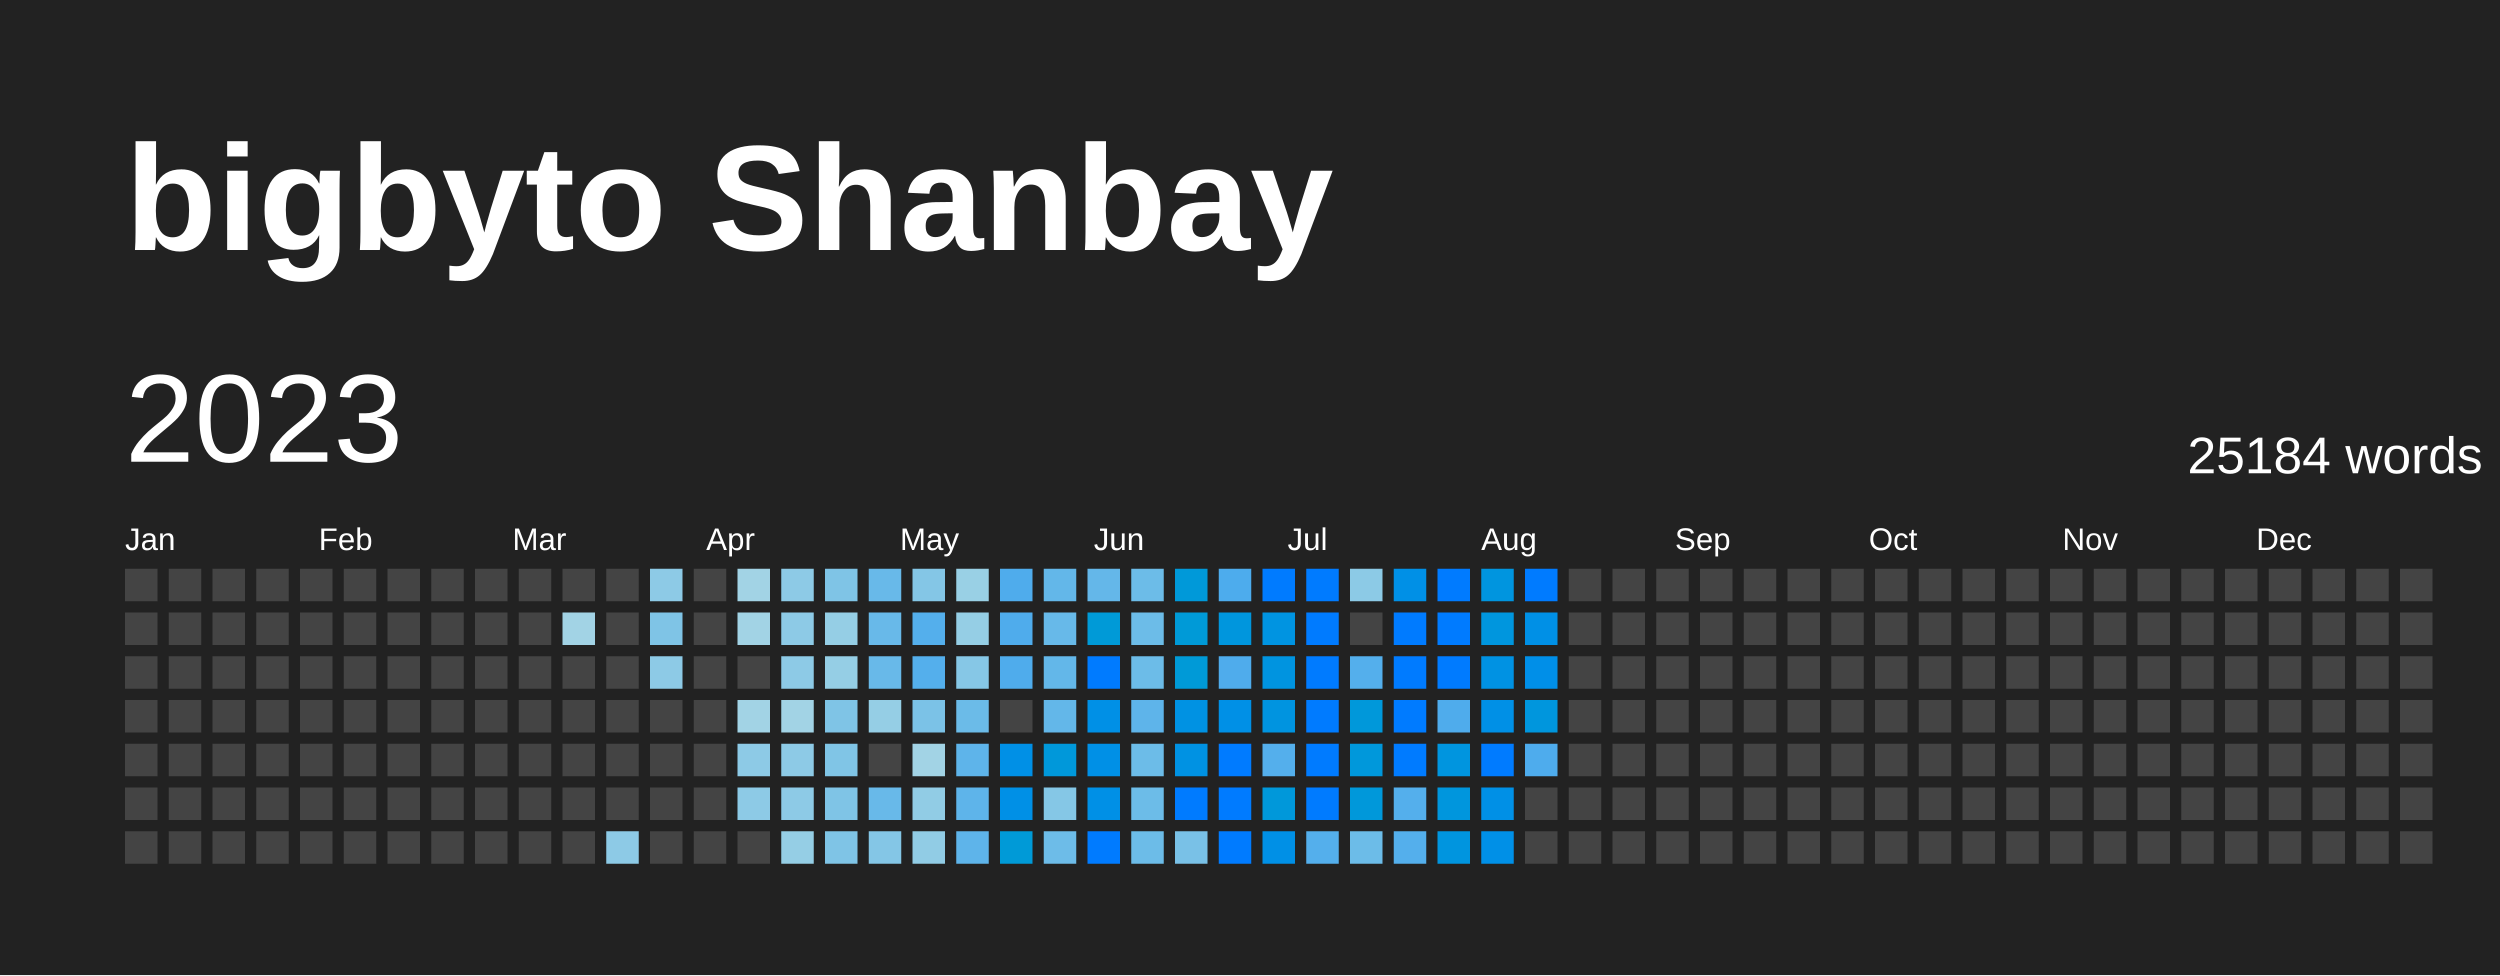
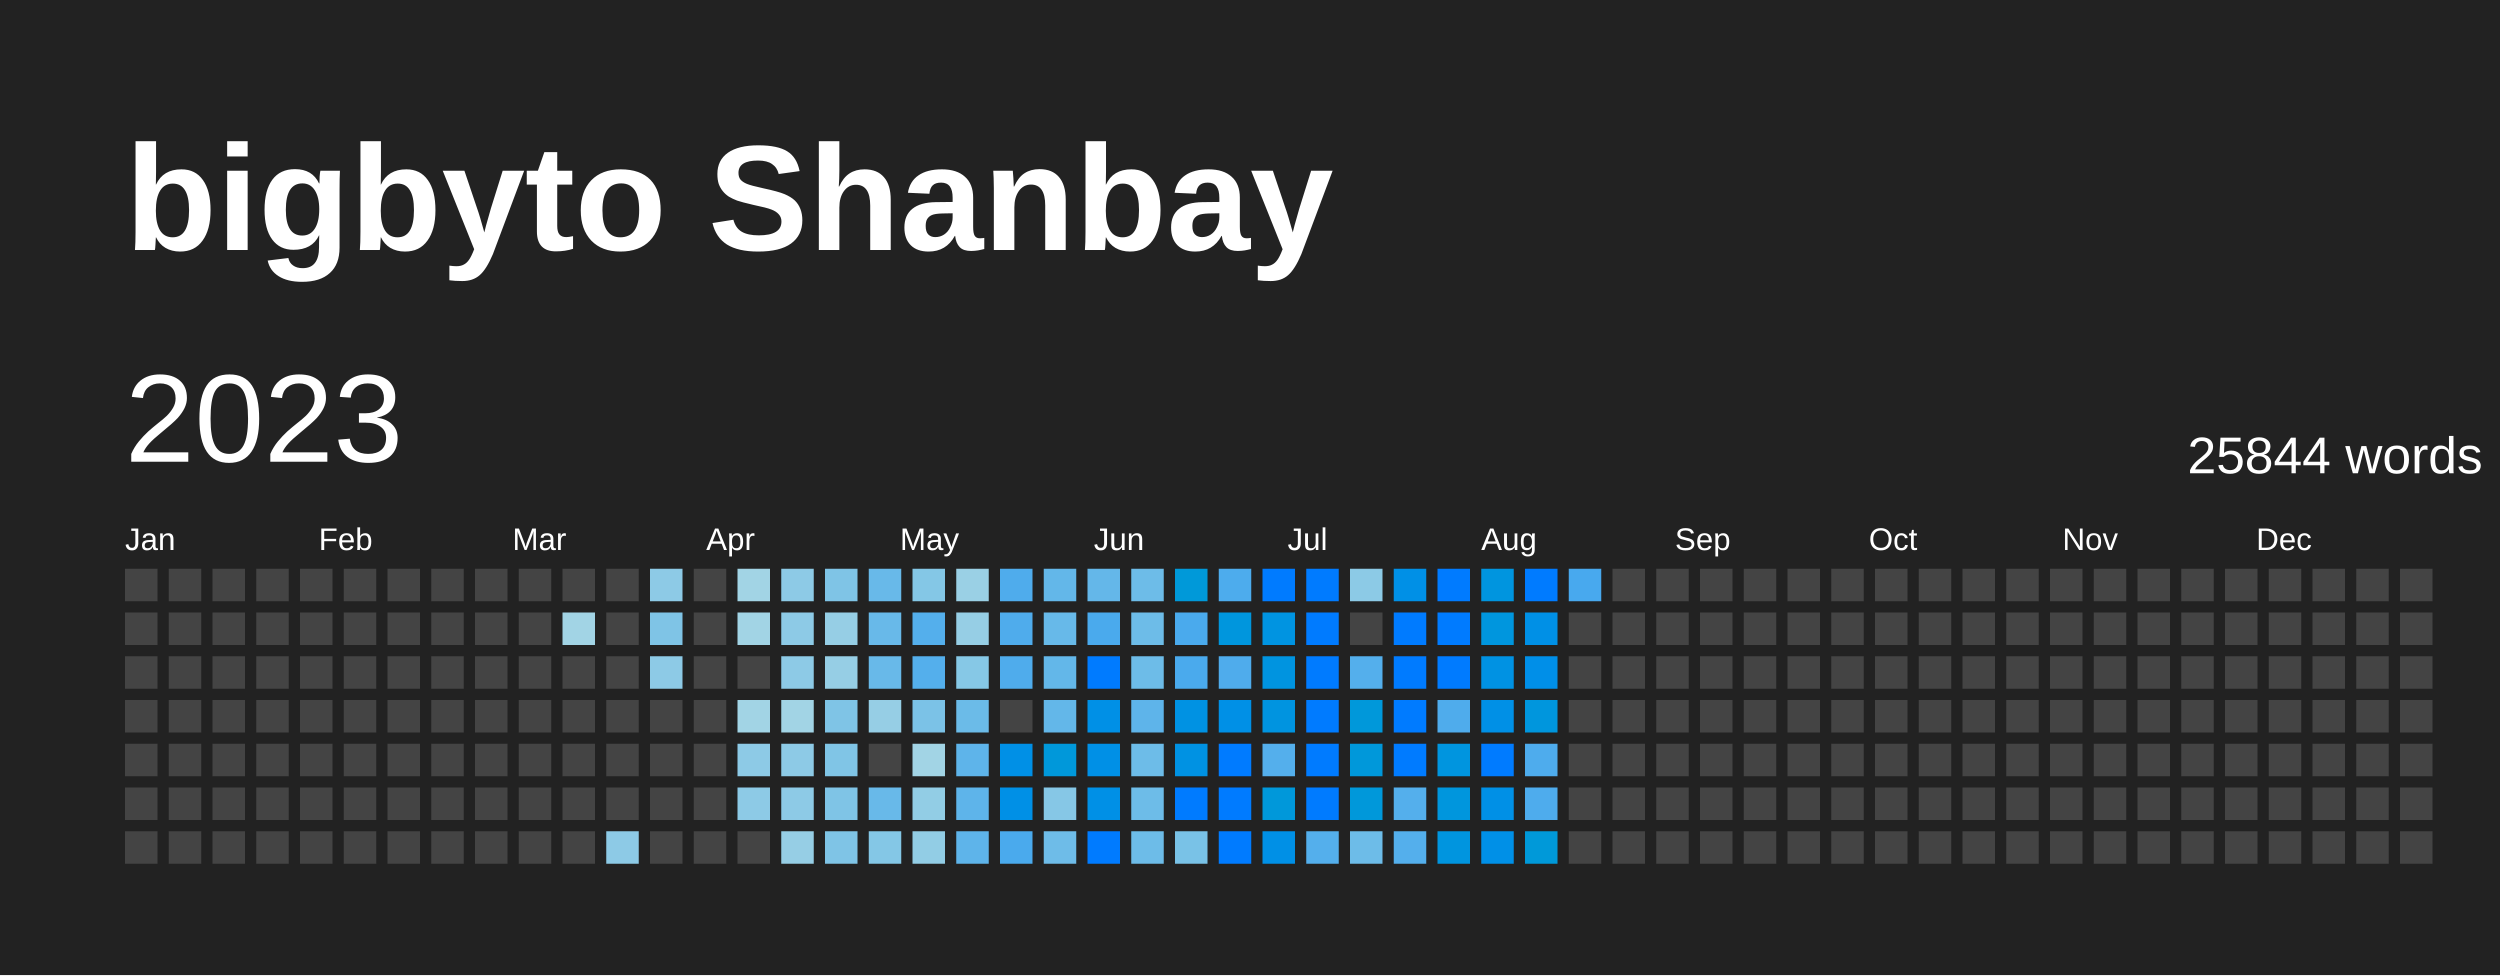
<svg xmlns="http://www.w3.org/2000/svg" baseProfile="full" height="78mm" version="1.1" viewBox="0,0,200,78" width="200mm">
  <defs />
  <rect fill="#222222" height="78" width="200" x="0" y="0" />
  <text fill="#FFFFFF" style="font-size:12px; font-family:Arial; font-weight:bold;" x="10" y="20">bigbyto Shanbay</text>
  <text dominant-baseline="hanging" fill="#FFFFFF" style="font-size:10.0px; font-family:Arial;" x="10" y="30">2023</text>
-   <text dominant-baseline="hanging" fill="#FFFFFF" style="font-size:4.125px; font-family:Arial;" x="175" y="35">25184 words</text>
+   <text dominant-baseline="hanging" fill="#FFFFFF" style="font-size:4.125px; font-family:Arial;" x="175" y="35">25844 words</text>
  <text fill="#FFFFFF" style="font-size:2.5px; font-family:Arial" x="10.0" y="44">Jan</text>
  <text fill="#FFFFFF" style="font-size:2.5px; font-family:Arial" x="25.5" y="44">Feb</text>
  <text fill="#FFFFFF" style="font-size:2.5px; font-family:Arial" x="41.0" y="44">Mar</text>
  <text fill="#FFFFFF" style="font-size:2.5px; font-family:Arial" x="56.5" y="44">Apr</text>
  <text fill="#FFFFFF" style="font-size:2.5px; font-family:Arial" x="72.0" y="44">May</text>
  <text fill="#FFFFFF" style="font-size:2.5px; font-family:Arial" x="87.5" y="44">Jun</text>
  <text fill="#FFFFFF" style="font-size:2.5px; font-family:Arial" x="103.0" y="44">Jul</text>
  <text fill="#FFFFFF" style="font-size:2.5px; font-family:Arial" x="118.5" y="44">Aug</text>
  <text fill="#FFFFFF" style="font-size:2.5px; font-family:Arial" x="134.0" y="44">Sep</text>
  <text fill="#FFFFFF" style="font-size:2.5px; font-family:Arial" x="149.5" y="44">Oct</text>
  <text fill="#FFFFFF" style="font-size:2.5px; font-family:Arial" x="165.0" y="44">Nov</text>
  <text fill="#FFFFFF" style="font-size:2.5px; font-family:Arial" x="180.5" y="44">Dec</text>
  <rect fill="#444444" height="2.6" width="2.6" x="10.0" y="45.5" />
  <rect fill="#444444" height="2.6" width="2.6" x="10.0" y="49.0" />
  <rect fill="#444444" height="2.6" width="2.6" x="10.0" y="52.5" />
  <rect fill="#444444" height="2.6" width="2.6" x="10.0" y="56.0" />
  <rect fill="#444444" height="2.6" width="2.6" x="10.0" y="59.5" />
  <rect fill="#444444" height="2.6" width="2.6" x="10.0" y="63.0" />
  <rect fill="#444444" height="2.6" width="2.6" x="10.0" y="66.5" />
  <rect fill="#444444" height="2.6" width="2.6" x="13.5" y="45.5" />
  <rect fill="#444444" height="2.6" width="2.6" x="13.5" y="49.0" />
  <rect fill="#444444" height="2.6" width="2.6" x="13.5" y="52.5" />
  <rect fill="#444444" height="2.6" width="2.6" x="13.5" y="56.0" />
  <rect fill="#444444" height="2.6" width="2.6" x="13.5" y="59.5" />
  <rect fill="#444444" height="2.6" width="2.6" x="13.5" y="63.0" />
  <rect fill="#444444" height="2.6" width="2.6" x="13.5" y="66.5" />
  <rect fill="#444444" height="2.6" width="2.6" x="17.0" y="45.5" />
  <rect fill="#444444" height="2.6" width="2.6" x="17.0" y="49.0" />
  <rect fill="#444444" height="2.6" width="2.6" x="17.0" y="52.5" />
  <rect fill="#444444" height="2.6" width="2.6" x="17.0" y="56.0" />
  <rect fill="#444444" height="2.6" width="2.6" x="17.0" y="59.5" />
  <rect fill="#444444" height="2.6" width="2.6" x="17.0" y="63.0" />
  <rect fill="#444444" height="2.6" width="2.6" x="17.0" y="66.5" />
  <rect fill="#444444" height="2.6" width="2.6" x="20.5" y="45.5" />
  <rect fill="#444444" height="2.6" width="2.6" x="20.5" y="49.0" />
  <rect fill="#444444" height="2.6" width="2.6" x="20.5" y="52.5" />
  <rect fill="#444444" height="2.6" width="2.6" x="20.5" y="56.0" />
  <rect fill="#444444" height="2.6" width="2.6" x="20.5" y="59.5" />
  <rect fill="#444444" height="2.6" width="2.6" x="20.5" y="63.0" />
  <rect fill="#444444" height="2.6" width="2.6" x="20.5" y="66.5" />
  <rect fill="#444444" height="2.6" width="2.6" x="24.0" y="45.5" />
  <rect fill="#444444" height="2.6" width="2.6" x="24.0" y="49.0" />
  <rect fill="#444444" height="2.6" width="2.6" x="24.0" y="52.5" />
  <rect fill="#444444" height="2.6" width="2.6" x="24.0" y="56.0" />
  <rect fill="#444444" height="2.6" width="2.6" x="24.0" y="59.5" />
  <rect fill="#444444" height="2.6" width="2.6" x="24.0" y="63.0" />
  <rect fill="#444444" height="2.6" width="2.6" x="24.0" y="66.5" />
  <rect fill="#444444" height="2.6" width="2.6" x="27.5" y="45.5" />
  <rect fill="#444444" height="2.6" width="2.6" x="27.5" y="49.0" />
  <rect fill="#444444" height="2.6" width="2.6" x="27.5" y="52.5" />
  <rect fill="#444444" height="2.6" width="2.6" x="27.5" y="56.0" />
  <rect fill="#444444" height="2.6" width="2.6" x="27.5" y="59.5" />
  <rect fill="#444444" height="2.6" width="2.6" x="27.5" y="63.0" />
  <rect fill="#444444" height="2.6" width="2.6" x="27.5" y="66.5" />
  <rect fill="#444444" height="2.6" width="2.6" x="31.0" y="45.5" />
  <rect fill="#444444" height="2.6" width="2.6" x="31.0" y="49.0" />
  <rect fill="#444444" height="2.6" width="2.6" x="31.0" y="52.5" />
  <rect fill="#444444" height="2.6" width="2.6" x="31.0" y="56.0" />
  <rect fill="#444444" height="2.6" width="2.6" x="31.0" y="59.5" />
  <rect fill="#444444" height="2.6" width="2.6" x="31.0" y="63.0" />
  <rect fill="#444444" height="2.6" width="2.6" x="31.0" y="66.5" />
  <rect fill="#444444" height="2.6" width="2.6" x="34.5" y="45.5" />
  <rect fill="#444444" height="2.6" width="2.6" x="34.5" y="49.0" />
  <rect fill="#444444" height="2.6" width="2.6" x="34.5" y="52.5" />
  <rect fill="#444444" height="2.6" width="2.6" x="34.5" y="56.0" />
  <rect fill="#444444" height="2.6" width="2.6" x="34.5" y="59.5" />
  <rect fill="#444444" height="2.6" width="2.6" x="34.5" y="63.0" />
  <rect fill="#444444" height="2.6" width="2.6" x="34.5" y="66.5" />
  <rect fill="#444444" height="2.6" width="2.6" x="38.0" y="45.5" />
  <rect fill="#444444" height="2.6" width="2.6" x="38.0" y="49.0" />
  <rect fill="#444444" height="2.6" width="2.6" x="38.0" y="52.5" />
  <rect fill="#444444" height="2.6" width="2.6" x="38.0" y="56.0" />
  <rect fill="#444444" height="2.6" width="2.6" x="38.0" y="59.5" />
  <rect fill="#444444" height="2.6" width="2.6" x="38.0" y="63.0" />
  <rect fill="#444444" height="2.6" width="2.6" x="38.0" y="66.5" />
  <rect fill="#444444" height="2.6" width="2.6" x="41.5" y="45.5" />
  <rect fill="#444444" height="2.6" width="2.6" x="41.5" y="49.0" />
  <rect fill="#444444" height="2.6" width="2.6" x="41.5" y="52.5" />
  <rect fill="#444444" height="2.6" width="2.6" x="41.5" y="56.0" />
  <rect fill="#444444" height="2.6" width="2.6" x="41.5" y="59.5" />
  <rect fill="#444444" height="2.6" width="2.6" x="41.5" y="63.0" />
  <rect fill="#444444" height="2.6" width="2.6" x="41.5" y="66.5" />
  <rect fill="#444444" height="2.6" width="2.6" x="45.0" y="45.5" />
-   <rect fill="#a2d3e5" height="2.6" width="2.6" x="45.0" y="49.0" />
+   <rect fill="#a2d4e5" height="2.6" width="2.6" x="45.0" y="49.0" />
  <rect fill="#444444" height="2.6" width="2.6" x="45.0" y="52.5" />
  <rect fill="#444444" height="2.6" width="2.6" x="45.0" y="56.0" />
  <rect fill="#444444" height="2.6" width="2.6" x="45.0" y="59.5" />
  <rect fill="#444444" height="2.6" width="2.6" x="45.0" y="63.0" />
  <rect fill="#444444" height="2.6" width="2.6" x="45.0" y="66.5" />
  <rect fill="#444444" height="2.6" width="2.6" x="48.5" y="45.5" />
  <rect fill="#444444" height="2.6" width="2.6" x="48.5" y="49.0" />
  <rect fill="#444444" height="2.6" width="2.6" x="48.5" y="52.5" />
  <rect fill="#444444" height="2.6" width="2.6" x="48.5" y="56.0" />
  <rect fill="#444444" height="2.6" width="2.6" x="48.5" y="59.5" />
  <rect fill="#444444" height="2.6" width="2.6" x="48.5" y="63.0" />
  <rect fill="#8dcae6" height="2.6" width="2.6" x="48.5" y="66.5" />
  <rect fill="#8dcae6" height="2.6" width="2.6" x="52.0" y="45.5" />
  <rect fill="#7fc4e6" height="2.6" width="2.6" x="52.0" y="49.0" />
  <rect fill="#8dcae6" height="2.6" width="2.6" x="52.0" y="52.5" />
  <rect fill="#444444" height="2.6" width="2.6" x="52.0" y="56.0" />
  <rect fill="#444444" height="2.6" width="2.6" x="52.0" y="59.5" />
  <rect fill="#444444" height="2.6" width="2.6" x="52.0" y="63.0" />
  <rect fill="#444444" height="2.6" width="2.6" x="52.0" y="66.5" />
  <rect fill="#444444" height="2.6" width="2.6" x="55.5" y="45.5" />
  <rect fill="#444444" height="2.6" width="2.6" x="55.5" y="49.0" />
  <rect fill="#444444" height="2.6" width="2.6" x="55.5" y="52.5" />
  <rect fill="#444444" height="2.6" width="2.6" x="55.5" y="56.0" />
  <rect fill="#444444" height="2.6" width="2.6" x="55.5" y="59.5" />
  <rect fill="#444444" height="2.6" width="2.6" x="55.5" y="63.0" />
  <rect fill="#444444" height="2.6" width="2.6" x="55.5" y="66.5" />
-   <rect fill="#a2d3e5" height="2.6" width="2.6" x="59.0" y="45.5" />
-   <rect fill="#a2d3e5" height="2.6" width="2.6" x="59.0" y="49.0" />
+   <rect fill="#a2d4e5" height="2.6" width="2.6" x="59.0" y="45.5" />
+   <rect fill="#a2d4e5" height="2.6" width="2.6" x="59.0" y="49.0" />
  <rect fill="#444444" height="2.6" width="2.6" x="59.0" y="52.5" />
-   <rect fill="#a2d3e5" height="2.6" width="2.6" x="59.0" y="56.0" />
+   <rect fill="#a2d4e5" height="2.6" width="2.6" x="59.0" y="56.0" />
  <rect fill="#8dcae6" height="2.6" width="2.6" x="59.0" y="59.5" />
  <rect fill="#8dcae6" height="2.6" width="2.6" x="59.0" y="63.0" />
  <rect fill="#444444" height="2.6" width="2.6" x="59.0" y="66.5" />
  <rect fill="#8dcae6" height="2.6" width="2.6" x="62.5" y="45.5" />
  <rect fill="#8dcae6" height="2.6" width="2.6" x="62.5" y="49.0" />
  <rect fill="#8dcae6" height="2.6" width="2.6" x="62.5" y="52.5" />
-   <rect fill="#a2d3e5" height="2.6" width="2.6" x="62.5" y="56.0" />
+   <rect fill="#a2d4e5" height="2.6" width="2.6" x="62.5" y="56.0" />
  <rect fill="#8dcae6" height="2.6" width="2.6" x="62.5" y="59.5" />
  <rect fill="#8dcae6" height="2.6" width="2.6" x="62.5" y="63.0" />
-   <rect fill="#95cee5" height="2.6" width="2.6" x="62.5" y="66.5" />
+   <rect fill="#96cee5" height="2.6" width="2.6" x="62.5" y="66.5" />
  <rect fill="#7fc4e6" height="2.6" width="2.6" x="66.0" y="45.5" />
-   <rect fill="#95cee5" height="2.6" width="2.6" x="66.0" y="49.0" />
-   <rect fill="#95cee5" height="2.6" width="2.6" x="66.0" y="52.5" />
+   <rect fill="#96cee5" height="2.6" width="2.6" x="66.0" y="49.0" />
+   <rect fill="#96cee5" height="2.6" width="2.6" x="66.0" y="52.5" />
  <rect fill="#7fc4e6" height="2.6" width="2.6" x="66.0" y="56.0" />
  <rect fill="#80c5e6" height="2.6" width="2.6" x="66.0" y="59.5" />
  <rect fill="#7fc4e6" height="2.6" width="2.6" x="66.0" y="63.0" />
  <rect fill="#7fc4e6" height="2.6" width="2.6" x="66.0" y="66.5" />
  <rect fill="#68b9e9" height="2.6" width="2.6" x="69.5" y="45.5" />
  <rect fill="#68b9e9" height="2.6" width="2.6" x="69.5" y="49.0" />
  <rect fill="#68b9e9" height="2.6" width="2.6" x="69.5" y="52.5" />
-   <rect fill="#95cee5" height="2.6" width="2.6" x="69.5" y="56.0" />
+   <rect fill="#96cee5" height="2.6" width="2.6" x="69.5" y="56.0" />
  <rect fill="#444444" height="2.6" width="2.6" x="69.5" y="59.5" />
  <rect fill="#68b9e9" height="2.6" width="2.6" x="69.5" y="63.0" />
-   <rect fill="#84c6e6" height="2.6" width="2.6" x="69.5" y="66.5" />
-   <rect fill="#84c6e6" height="2.6" width="2.6" x="73.0" y="45.5" />
+   <rect fill="#84c7e6" height="2.6" width="2.6" x="69.5" y="66.5" />
+   <rect fill="#84c7e6" height="2.6" width="2.6" x="73.0" y="45.5" />
  <rect fill="#54afec" height="2.6" width="2.6" x="73.0" y="49.0" />
  <rect fill="#54afec" height="2.6" width="2.6" x="73.0" y="52.5" />
  <rect fill="#7bc2e7" height="2.6" width="2.6" x="73.0" y="56.0" />
-   <rect fill="#a2d3e5" height="2.6" width="2.6" x="73.0" y="59.5" />
-   <rect fill="#91cce5" height="2.6" width="2.6" x="73.0" y="63.0" />
-   <rect fill="#91cce5" height="2.6" width="2.6" x="73.0" y="66.5" />
-   <rect fill="#99d0e5" height="2.6" width="2.6" x="76.5" y="45.5" />
-   <rect fill="#95cee5" height="2.6" width="2.6" x="76.5" y="49.0" />
-   <rect fill="#86c7e6" height="2.6" width="2.6" x="76.5" y="52.5" />
+   <rect fill="#a2d4e5" height="2.6" width="2.6" x="73.0" y="59.5" />
+   <rect fill="#92cde5" height="2.6" width="2.6" x="73.0" y="63.0" />
+   <rect fill="#92cde5" height="2.6" width="2.6" x="73.0" y="66.5" />
+   <rect fill="#9ad0e5" height="2.6" width="2.6" x="76.5" y="45.5" />
+   <rect fill="#96cee5" height="2.6" width="2.6" x="76.5" y="49.0" />
+   <rect fill="#86c8e6" height="2.6" width="2.6" x="76.5" y="52.5" />
  <rect fill="#6bbbe8" height="2.6" width="2.6" x="76.5" y="56.0" />
  <rect fill="#5eb4ea" height="2.6" width="2.6" x="76.5" y="59.5" />
  <rect fill="#5eb4ea" height="2.6" width="2.6" x="76.5" y="63.0" />
  <rect fill="#5eb4ea" height="2.6" width="2.6" x="76.5" y="66.5" />
  <rect fill="#4facec" height="2.6" width="2.6" x="80.0" y="45.5" />
  <rect fill="#4facec" height="2.6" width="2.6" x="80.0" y="49.0" />
  <rect fill="#4facec" height="2.6" width="2.6" x="80.0" y="52.5" />
  <rect fill="#444444" height="2.6" width="2.6" x="80.0" y="56.0" />
  <rect fill="#0090e6" height="2.6" width="2.6" x="80.0" y="59.5" />
  <rect fill="#0090e6" height="2.6" width="2.6" x="80.0" y="63.0" />
-   <rect fill="#009ad7" height="2.6" width="2.6" x="80.0" y="66.5" />
+   <rect fill="#4aaaed" height="2.6" width="2.6" x="80.0" y="66.5" />
  <rect fill="#63b7e9" height="2.6" width="2.6" x="83.5" y="45.5" />
  <rect fill="#67b9e9" height="2.6" width="2.6" x="83.5" y="49.0" />
  <rect fill="#63b7e9" height="2.6" width="2.6" x="83.5" y="52.5" />
  <rect fill="#63b7e9" height="2.6" width="2.6" x="83.5" y="56.0" />
  <rect fill="#0098da" height="2.6" width="2.6" x="83.5" y="59.5" />
-   <rect fill="#85c7e6" height="2.6" width="2.6" x="83.5" y="63.0" />
-   <rect fill="#6dbce8" height="2.6" width="2.6" x="83.5" y="66.5" />
+   <rect fill="#86c7e6" height="2.6" width="2.6" x="83.5" y="63.0" />
+   <rect fill="#6ebce8" height="2.6" width="2.6" x="83.5" y="66.5" />
  <rect fill="#64b7e9" height="2.6" width="2.6" x="87.0" y="45.5" />
-   <rect fill="#009ad7" height="2.6" width="2.6" x="87.0" y="49.0" />
+   <rect fill="#4aaaed" height="2.6" width="2.6" x="87.0" y="49.0" />
  <rect fill="#007BFF" height="2.6" width="2.6" x="87.0" y="52.5" />
  <rect fill="#0090e6" height="2.6" width="2.6" x="87.0" y="56.0" />
  <rect fill="#0090e6" height="2.6" width="2.6" x="87.0" y="59.5" />
  <rect fill="#0090e6" height="2.6" width="2.6" x="87.0" y="63.0" />
  <rect fill="#007BFF" height="2.6" width="2.6" x="87.0" y="66.5" />
-   <rect fill="#6cbce8" height="2.6" width="2.6" x="90.5" y="45.5" />
-   <rect fill="#6cbce8" height="2.6" width="2.6" x="90.5" y="49.0" />
-   <rect fill="#6cbce8" height="2.6" width="2.6" x="90.5" y="52.5" />
+   <rect fill="#6dbce8" height="2.6" width="2.6" x="90.5" y="45.5" />
+   <rect fill="#6dbce8" height="2.6" width="2.6" x="90.5" y="49.0" />
+   <rect fill="#6dbce8" height="2.6" width="2.6" x="90.5" y="52.5" />
  <rect fill="#5eb4ea" height="2.6" width="2.6" x="90.5" y="56.0" />
-   <rect fill="#6cbce8" height="2.6" width="2.6" x="90.5" y="59.5" />
-   <rect fill="#6cbce8" height="2.6" width="2.6" x="90.5" y="63.0" />
-   <rect fill="#6cbce8" height="2.6" width="2.6" x="90.5" y="66.5" />
+   <rect fill="#6dbce8" height="2.6" width="2.6" x="90.5" y="59.5" />
+   <rect fill="#6dbce8" height="2.6" width="2.6" x="90.5" y="63.0" />
+   <rect fill="#6dbce8" height="2.6" width="2.6" x="90.5" y="66.5" />
  <rect fill="#0099d9" height="2.6" width="2.6" x="94.0" y="45.5" />
-   <rect fill="#009ad7" height="2.6" width="2.6" x="94.0" y="49.0" />
-   <rect fill="#009ad7" height="2.6" width="2.6" x="94.0" y="52.5" />
+   <rect fill="#4aaaed" height="2.6" width="2.6" x="94.0" y="49.0" />
+   <rect fill="#4aaaed" height="2.6" width="2.6" x="94.0" y="52.5" />
  <rect fill="#0092e3" height="2.6" width="2.6" x="94.0" y="56.0" />
  <rect fill="#0092e3" height="2.6" width="2.6" x="94.0" y="59.5" />
  <rect fill="#007BFF" height="2.6" width="2.6" x="94.0" y="63.0" />
-   <rect fill="#79c1e7" height="2.6" width="2.6" x="94.0" y="66.5" />
+   <rect fill="#79c2e7" height="2.6" width="2.6" x="94.0" y="66.5" />
  <rect fill="#4daced" height="2.6" width="2.6" x="97.5" y="45.5" />
  <rect fill="#0096dd" height="2.6" width="2.6" x="97.5" y="49.0" />
  <rect fill="#4facec" height="2.6" width="2.6" x="97.5" y="52.5" />
  <rect fill="#0090e6" height="2.6" width="2.6" x="97.5" y="56.0" />
  <rect fill="#007BFF" height="2.6" width="2.6" x="97.5" y="59.5" />
  <rect fill="#007BFF" height="2.6" width="2.6" x="97.5" y="63.0" />
  <rect fill="#007BFF" height="2.6" width="2.6" x="97.5" y="66.5" />
  <rect fill="#007BFF" height="2.6" width="2.6" x="101.0" y="45.5" />
  <rect fill="#0094e1" height="2.6" width="2.6" x="101.0" y="49.0" />
  <rect fill="#0094e0" height="2.6" width="2.6" x="101.0" y="52.5" />
  <rect fill="#0094e0" height="2.6" width="2.6" x="101.0" y="56.0" />
  <rect fill="#54afec" height="2.6" width="2.6" x="101.0" y="59.5" />
  <rect fill="#0098da" height="2.6" width="2.6" x="101.0" y="63.0" />
  <rect fill="#0090e6" height="2.6" width="2.6" x="101.0" y="66.5" />
  <rect fill="#007BFF" height="2.6" width="2.6" x="104.5" y="45.5" />
  <rect fill="#007BFF" height="2.6" width="2.6" x="104.5" y="49.0" />
  <rect fill="#007BFF" height="2.6" width="2.6" x="104.5" y="52.5" />
  <rect fill="#007BFF" height="2.6" width="2.6" x="104.5" y="56.0" />
  <rect fill="#007BFF" height="2.6" width="2.6" x="104.5" y="59.5" />
  <rect fill="#007BFF" height="2.6" width="2.6" x="104.5" y="63.0" />
  <rect fill="#54afec" height="2.6" width="2.6" x="104.5" y="66.5" />
  <rect fill="#8ccae6" height="2.6" width="2.6" x="108.0" y="45.5" />
  <rect fill="#444444" height="2.6" width="2.6" x="108.0" y="49.0" />
  <rect fill="#54afec" height="2.6" width="2.6" x="108.0" y="52.5" />
  <rect fill="#0098da" height="2.6" width="2.6" x="108.0" y="56.0" />
-   <rect fill="#0098db" height="2.6" width="2.6" x="108.0" y="59.5" />
+   <rect fill="#0098da" height="2.6" width="2.6" x="108.0" y="59.5" />
  <rect fill="#0098da" height="2.6" width="2.6" x="108.0" y="63.0" />
-   <rect fill="#6cbce8" height="2.6" width="2.6" x="108.0" y="66.5" />
+   <rect fill="#6dbce8" height="2.6" width="2.6" x="108.0" y="66.5" />
  <rect fill="#0090e6" height="2.6" width="2.6" x="111.5" y="45.5" />
  <rect fill="#007BFF" height="2.6" width="2.6" x="111.5" y="49.0" />
  <rect fill="#007BFF" height="2.6" width="2.6" x="111.5" y="52.5" />
  <rect fill="#007BFF" height="2.6" width="2.6" x="111.5" y="56.0" />
  <rect fill="#007BFF" height="2.6" width="2.6" x="111.5" y="59.5" />
  <rect fill="#54afec" height="2.6" width="2.6" x="111.5" y="63.0" />
  <rect fill="#54afec" height="2.6" width="2.6" x="111.5" y="66.5" />
  <rect fill="#007BFF" height="2.6" width="2.6" x="115.0" y="45.5" />
  <rect fill="#007BFF" height="2.6" width="2.6" x="115.0" y="49.0" />
  <rect fill="#007BFF" height="2.6" width="2.6" x="115.0" y="52.5" />
  <rect fill="#4facec" height="2.6" width="2.6" x="115.0" y="56.0" />
  <rect fill="#0095df" height="2.6" width="2.6" x="115.0" y="59.5" />
  <rect fill="#0096dd" height="2.6" width="2.6" x="115.0" y="63.0" />
  <rect fill="#0095df" height="2.6" width="2.6" x="115.0" y="66.5" />
  <rect fill="#0095df" height="2.6" width="2.6" x="118.5" y="45.5" />
  <rect fill="#0096de" height="2.6" width="2.6" x="118.5" y="49.0" />
  <rect fill="#0092e3" height="2.6" width="2.6" x="118.5" y="52.5" />
  <rect fill="#0090e6" height="2.6" width="2.6" x="118.5" y="56.0" />
  <rect fill="#007BFF" height="2.6" width="2.6" x="118.5" y="59.5" />
  <rect fill="#0090e6" height="2.6" width="2.6" x="118.5" y="63.0" />
  <rect fill="#0090e7" height="2.6" width="2.6" x="118.5" y="66.5" />
  <rect fill="#007BFF" height="2.6" width="2.6" x="122.0" y="45.5" />
  <rect fill="#0090e6" height="2.6" width="2.6" x="122.0" y="49.0" />
  <rect fill="#008fe8" height="2.6" width="2.6" x="122.0" y="52.5" />
  <rect fill="#0096dd" height="2.6" width="2.6" x="122.0" y="56.0" />
  <rect fill="#4eaced" height="2.6" width="2.6" x="122.0" y="59.5" />
-   <rect fill="#444444" height="2.6" width="2.6" x="122.0" y="63.0" />
-   <rect fill="#444444" height="2.6" width="2.6" x="122.0" y="66.5" />
-   <rect fill="#444444" height="2.6" width="2.6" x="125.5" y="45.5" />
+   <rect fill="#4eaced" height="2.6" width="2.6" x="122.0" y="63.0" />
+   <rect fill="#0099d9" height="2.6" width="2.6" x="122.0" y="66.5" />
+   <rect fill="#48a9ee" height="2.6" width="2.6" x="125.5" y="45.5" />
  <rect fill="#444444" height="2.6" width="2.6" x="125.5" y="49.0" />
  <rect fill="#444444" height="2.6" width="2.6" x="125.5" y="52.5" />
  <rect fill="#444444" height="2.6" width="2.6" x="125.5" y="56.0" />
  <rect fill="#444444" height="2.6" width="2.6" x="125.5" y="59.5" />
  <rect fill="#444444" height="2.6" width="2.6" x="125.5" y="63.0" />
  <rect fill="#444444" height="2.6" width="2.6" x="125.5" y="66.5" />
  <rect fill="#444444" height="2.6" width="2.6" x="129.0" y="45.5" />
  <rect fill="#444444" height="2.6" width="2.6" x="129.0" y="49.0" />
  <rect fill="#444444" height="2.6" width="2.6" x="129.0" y="52.5" />
  <rect fill="#444444" height="2.6" width="2.6" x="129.0" y="56.0" />
  <rect fill="#444444" height="2.6" width="2.6" x="129.0" y="59.5" />
  <rect fill="#444444" height="2.6" width="2.6" x="129.0" y="63.0" />
  <rect fill="#444444" height="2.6" width="2.6" x="129.0" y="66.5" />
  <rect fill="#444444" height="2.6" width="2.6" x="132.5" y="45.5" />
  <rect fill="#444444" height="2.6" width="2.6" x="132.5" y="49.0" />
  <rect fill="#444444" height="2.6" width="2.6" x="132.5" y="52.5" />
  <rect fill="#444444" height="2.6" width="2.6" x="132.5" y="56.0" />
  <rect fill="#444444" height="2.6" width="2.6" x="132.5" y="59.5" />
  <rect fill="#444444" height="2.6" width="2.6" x="132.5" y="63.0" />
  <rect fill="#444444" height="2.6" width="2.6" x="132.5" y="66.5" />
  <rect fill="#444444" height="2.6" width="2.6" x="136.0" y="45.5" />
  <rect fill="#444444" height="2.6" width="2.6" x="136.0" y="49.0" />
  <rect fill="#444444" height="2.6" width="2.6" x="136.0" y="52.5" />
  <rect fill="#444444" height="2.6" width="2.6" x="136.0" y="56.0" />
  <rect fill="#444444" height="2.6" width="2.6" x="136.0" y="59.5" />
  <rect fill="#444444" height="2.6" width="2.6" x="136.0" y="63.0" />
  <rect fill="#444444" height="2.6" width="2.6" x="136.0" y="66.5" />
  <rect fill="#444444" height="2.6" width="2.6" x="139.5" y="45.5" />
  <rect fill="#444444" height="2.6" width="2.6" x="139.5" y="49.0" />
  <rect fill="#444444" height="2.6" width="2.6" x="139.5" y="52.5" />
  <rect fill="#444444" height="2.6" width="2.6" x="139.5" y="56.0" />
  <rect fill="#444444" height="2.6" width="2.6" x="139.5" y="59.5" />
  <rect fill="#444444" height="2.6" width="2.6" x="139.5" y="63.0" />
  <rect fill="#444444" height="2.6" width="2.6" x="139.5" y="66.5" />
  <rect fill="#444444" height="2.6" width="2.6" x="143.0" y="45.5" />
  <rect fill="#444444" height="2.6" width="2.6" x="143.0" y="49.0" />
  <rect fill="#444444" height="2.6" width="2.6" x="143.0" y="52.5" />
  <rect fill="#444444" height="2.6" width="2.6" x="143.0" y="56.0" />
  <rect fill="#444444" height="2.6" width="2.6" x="143.0" y="59.5" />
  <rect fill="#444444" height="2.6" width="2.6" x="143.0" y="63.0" />
  <rect fill="#444444" height="2.6" width="2.6" x="143.0" y="66.5" />
  <rect fill="#444444" height="2.6" width="2.6" x="146.5" y="45.5" />
  <rect fill="#444444" height="2.6" width="2.6" x="146.5" y="49.0" />
  <rect fill="#444444" height="2.6" width="2.6" x="146.5" y="52.5" />
  <rect fill="#444444" height="2.6" width="2.6" x="146.5" y="56.0" />
  <rect fill="#444444" height="2.6" width="2.6" x="146.5" y="59.5" />
  <rect fill="#444444" height="2.6" width="2.6" x="146.5" y="63.0" />
  <rect fill="#444444" height="2.6" width="2.6" x="146.5" y="66.5" />
  <rect fill="#444444" height="2.6" width="2.6" x="150.0" y="45.5" />
  <rect fill="#444444" height="2.6" width="2.6" x="150.0" y="49.0" />
  <rect fill="#444444" height="2.6" width="2.6" x="150.0" y="52.5" />
  <rect fill="#444444" height="2.6" width="2.6" x="150.0" y="56.0" />
  <rect fill="#444444" height="2.6" width="2.6" x="150.0" y="59.5" />
  <rect fill="#444444" height="2.6" width="2.6" x="150.0" y="63.0" />
  <rect fill="#444444" height="2.6" width="2.6" x="150.0" y="66.5" />
  <rect fill="#444444" height="2.6" width="2.6" x="153.5" y="45.5" />
  <rect fill="#444444" height="2.6" width="2.6" x="153.5" y="49.0" />
  <rect fill="#444444" height="2.6" width="2.6" x="153.5" y="52.5" />
  <rect fill="#444444" height="2.6" width="2.6" x="153.5" y="56.0" />
  <rect fill="#444444" height="2.6" width="2.6" x="153.5" y="59.5" />
  <rect fill="#444444" height="2.6" width="2.6" x="153.5" y="63.0" />
  <rect fill="#444444" height="2.6" width="2.6" x="153.5" y="66.5" />
  <rect fill="#444444" height="2.6" width="2.6" x="157.0" y="45.5" />
  <rect fill="#444444" height="2.6" width="2.6" x="157.0" y="49.0" />
  <rect fill="#444444" height="2.6" width="2.6" x="157.0" y="52.5" />
  <rect fill="#444444" height="2.6" width="2.6" x="157.0" y="56.0" />
  <rect fill="#444444" height="2.6" width="2.6" x="157.0" y="59.5" />
  <rect fill="#444444" height="2.6" width="2.6" x="157.0" y="63.0" />
  <rect fill="#444444" height="2.6" width="2.6" x="157.0" y="66.5" />
  <rect fill="#444444" height="2.6" width="2.6" x="160.5" y="45.5" />
  <rect fill="#444444" height="2.6" width="2.6" x="160.5" y="49.0" />
  <rect fill="#444444" height="2.6" width="2.6" x="160.5" y="52.5" />
  <rect fill="#444444" height="2.6" width="2.6" x="160.5" y="56.0" />
  <rect fill="#444444" height="2.6" width="2.6" x="160.5" y="59.5" />
  <rect fill="#444444" height="2.6" width="2.6" x="160.5" y="63.0" />
  <rect fill="#444444" height="2.6" width="2.6" x="160.5" y="66.5" />
  <rect fill="#444444" height="2.6" width="2.6" x="164.0" y="45.5" />
  <rect fill="#444444" height="2.6" width="2.6" x="164.0" y="49.0" />
  <rect fill="#444444" height="2.6" width="2.6" x="164.0" y="52.5" />
  <rect fill="#444444" height="2.6" width="2.6" x="164.0" y="56.0" />
  <rect fill="#444444" height="2.6" width="2.6" x="164.0" y="59.5" />
  <rect fill="#444444" height="2.6" width="2.6" x="164.0" y="63.0" />
  <rect fill="#444444" height="2.6" width="2.6" x="164.0" y="66.5" />
  <rect fill="#444444" height="2.6" width="2.6" x="167.5" y="45.5" />
  <rect fill="#444444" height="2.6" width="2.6" x="167.5" y="49.0" />
  <rect fill="#444444" height="2.6" width="2.6" x="167.5" y="52.5" />
  <rect fill="#444444" height="2.6" width="2.6" x="167.5" y="56.0" />
  <rect fill="#444444" height="2.6" width="2.6" x="167.5" y="59.5" />
  <rect fill="#444444" height="2.6" width="2.6" x="167.5" y="63.0" />
  <rect fill="#444444" height="2.6" width="2.6" x="167.5" y="66.5" />
  <rect fill="#444444" height="2.6" width="2.6" x="171.0" y="45.5" />
  <rect fill="#444444" height="2.6" width="2.6" x="171.0" y="49.0" />
  <rect fill="#444444" height="2.6" width="2.6" x="171.0" y="52.5" />
  <rect fill="#444444" height="2.6" width="2.6" x="171.0" y="56.0" />
  <rect fill="#444444" height="2.6" width="2.6" x="171.0" y="59.5" />
  <rect fill="#444444" height="2.6" width="2.6" x="171.0" y="63.0" />
  <rect fill="#444444" height="2.6" width="2.6" x="171.0" y="66.5" />
  <rect fill="#444444" height="2.6" width="2.6" x="174.5" y="45.5" />
  <rect fill="#444444" height="2.6" width="2.6" x="174.5" y="49.0" />
  <rect fill="#444444" height="2.6" width="2.6" x="174.5" y="52.5" />
  <rect fill="#444444" height="2.6" width="2.6" x="174.5" y="56.0" />
  <rect fill="#444444" height="2.6" width="2.6" x="174.5" y="59.5" />
  <rect fill="#444444" height="2.6" width="2.6" x="174.5" y="63.0" />
  <rect fill="#444444" height="2.6" width="2.6" x="174.5" y="66.5" />
  <rect fill="#444444" height="2.6" width="2.6" x="178.0" y="45.5" />
  <rect fill="#444444" height="2.6" width="2.6" x="178.0" y="49.0" />
  <rect fill="#444444" height="2.6" width="2.6" x="178.0" y="52.5" />
  <rect fill="#444444" height="2.6" width="2.6" x="178.0" y="56.0" />
  <rect fill="#444444" height="2.6" width="2.6" x="178.0" y="59.5" />
  <rect fill="#444444" height="2.6" width="2.6" x="178.0" y="63.0" />
  <rect fill="#444444" height="2.6" width="2.6" x="178.0" y="66.5" />
  <rect fill="#444444" height="2.6" width="2.6" x="181.5" y="45.5" />
  <rect fill="#444444" height="2.6" width="2.6" x="181.5" y="49.0" />
  <rect fill="#444444" height="2.6" width="2.6" x="181.5" y="52.5" />
  <rect fill="#444444" height="2.6" width="2.6" x="181.5" y="56.0" />
  <rect fill="#444444" height="2.6" width="2.6" x="181.5" y="59.5" />
  <rect fill="#444444" height="2.6" width="2.6" x="181.5" y="63.0" />
  <rect fill="#444444" height="2.6" width="2.6" x="181.5" y="66.5" />
  <rect fill="#444444" height="2.6" width="2.6" x="185.0" y="45.5" />
  <rect fill="#444444" height="2.6" width="2.6" x="185.0" y="49.0" />
  <rect fill="#444444" height="2.6" width="2.6" x="185.0" y="52.5" />
  <rect fill="#444444" height="2.6" width="2.6" x="185.0" y="56.0" />
  <rect fill="#444444" height="2.6" width="2.6" x="185.0" y="59.5" />
  <rect fill="#444444" height="2.6" width="2.6" x="185.0" y="63.0" />
  <rect fill="#444444" height="2.6" width="2.6" x="185.0" y="66.5" />
  <rect fill="#444444" height="2.6" width="2.6" x="188.5" y="45.5" />
  <rect fill="#444444" height="2.6" width="2.6" x="188.5" y="49.0" />
  <rect fill="#444444" height="2.6" width="2.6" x="188.5" y="52.5" />
  <rect fill="#444444" height="2.6" width="2.6" x="188.5" y="56.0" />
  <rect fill="#444444" height="2.6" width="2.6" x="188.5" y="59.5" />
  <rect fill="#444444" height="2.6" width="2.6" x="188.5" y="63.0" />
  <rect fill="#444444" height="2.6" width="2.6" x="188.5" y="66.5" />
  <rect fill="#444444" height="2.6" width="2.6" x="192.0" y="45.5" />
  <rect fill="#444444" height="2.6" width="2.6" x="192.0" y="49.0" />
  <rect fill="#444444" height="2.6" width="2.6" x="192.0" y="52.5" />
  <rect fill="#444444" height="2.6" width="2.6" x="192.0" y="56.0" />
  <rect fill="#444444" height="2.6" width="2.6" x="192.0" y="59.5" />
  <rect fill="#444444" height="2.6" width="2.6" x="192.0" y="63.0" />
  <rect fill="#444444" height="2.6" width="2.6" x="192.0" y="66.5" />
</svg>
